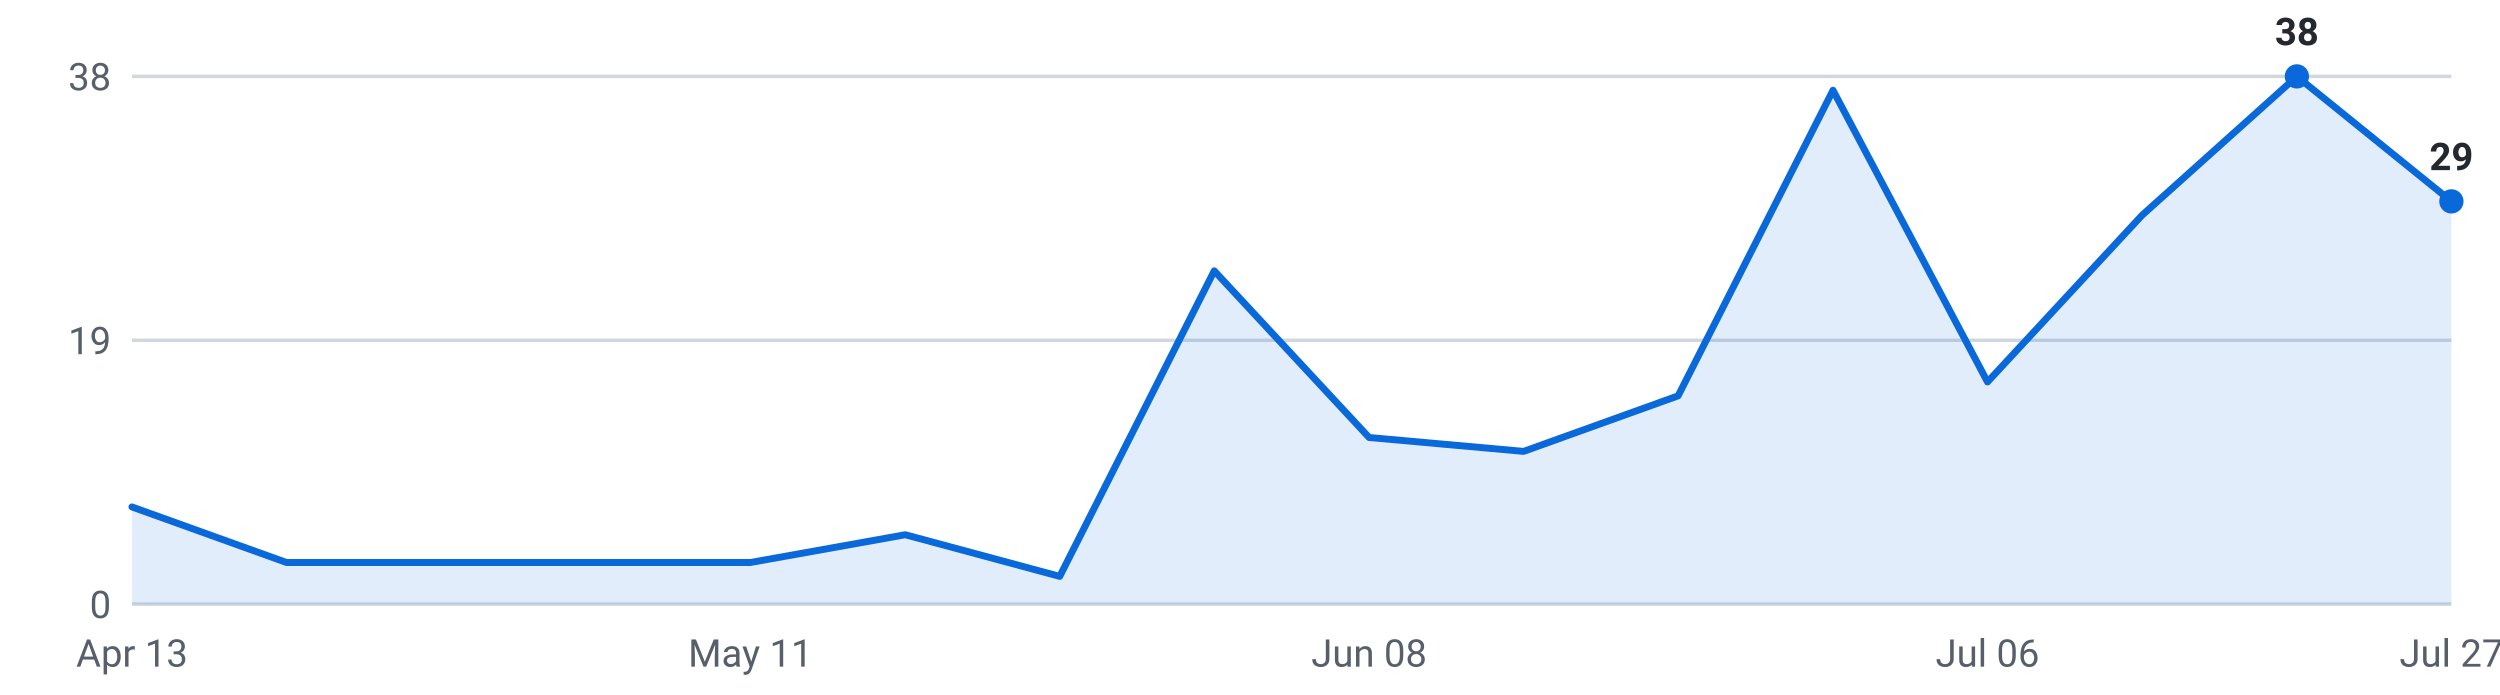
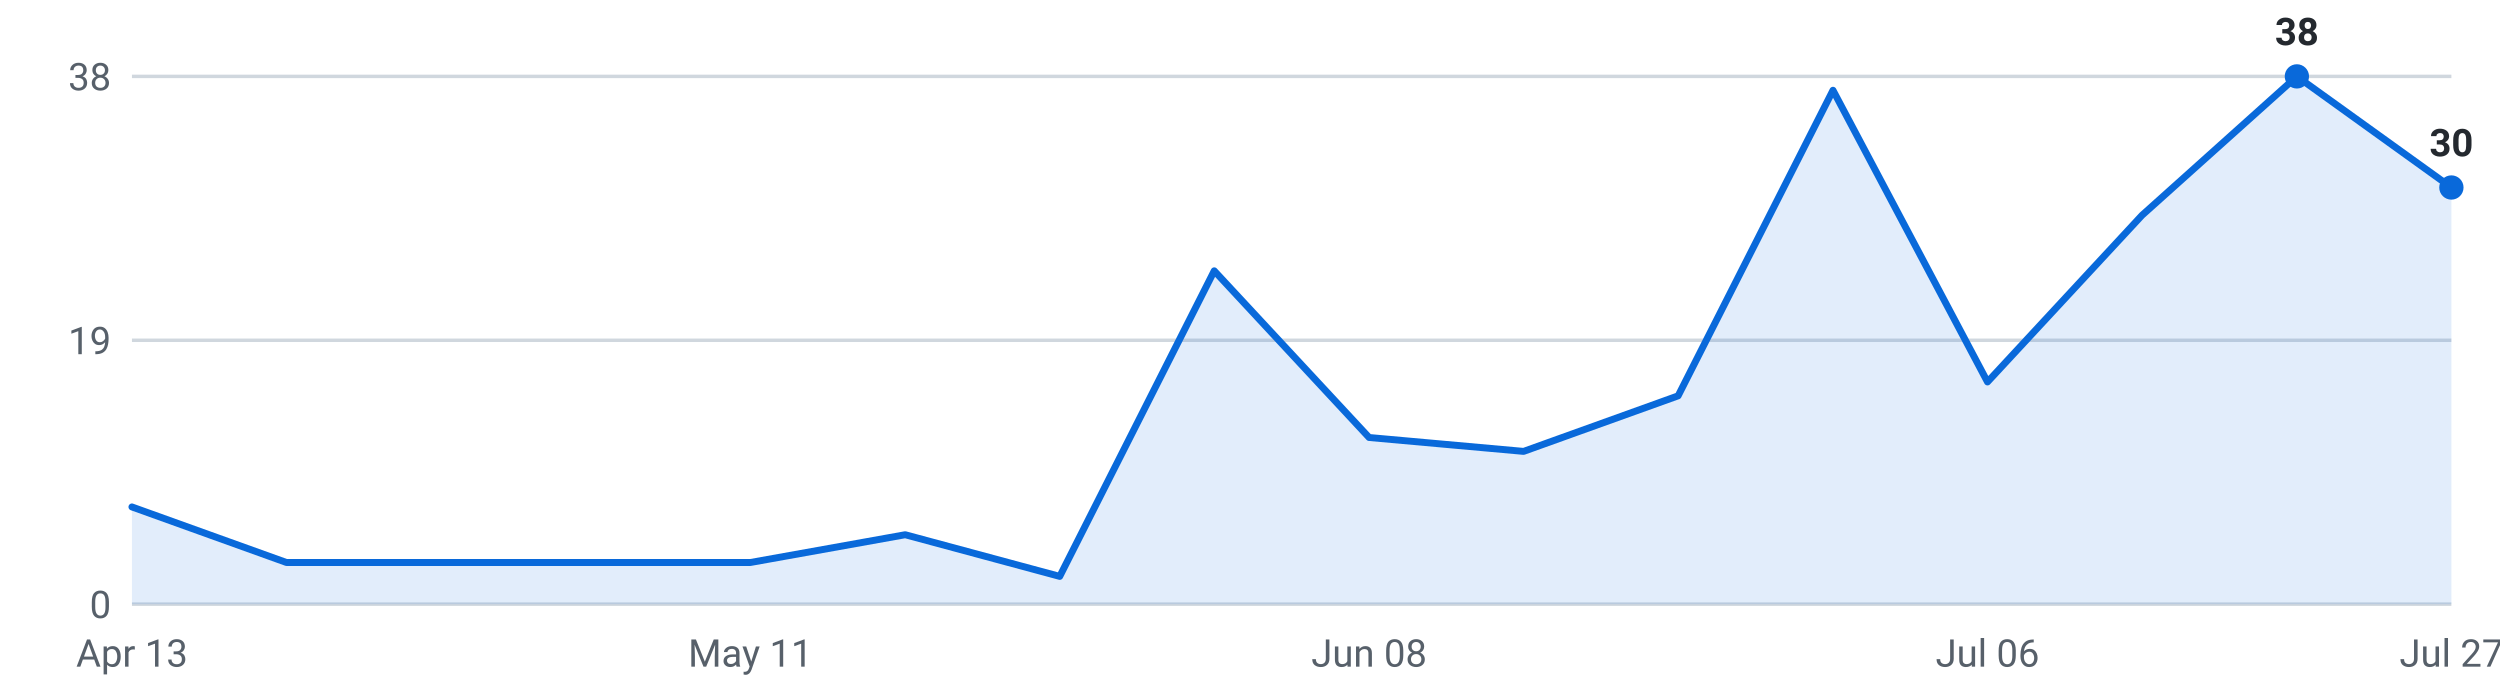
<svg xmlns="http://www.w3.org/2000/svg" viewBox="0 0 720 200" width="720" height="200" role="img" aria-label="Internships posted per week, last 16 weeks">
  <g font-family="-apple-system,Segoe UI,Roboto,sans-serif" font-size="11">
    <line x1="38" y1="174.0" x2="706" y2="174.0" stroke="#d0d7de" stroke-width="1" />
    <text x="32" y="178.0" text-anchor="end" fill="#57606a">0</text>
    <line x1="38" y1="98.0" x2="706" y2="98.0" stroke="#d0d7de" stroke-width="1" />
    <text x="32" y="102.0" text-anchor="end" fill="#57606a">19</text>
    <line x1="38" y1="22.0" x2="706" y2="22.0" stroke="#d0d7de" stroke-width="1" />
    <text x="32" y="26.0" text-anchor="end" fill="#57606a">38</text>
-     <path d="M38.0,174 L38.0,146.0 L82.5,162.0 L127.1,162.0 L171.6,162.0 L216.1,162.0 L260.7,154.0 L305.2,166.0 L349.7,78.0 L394.3,126.0 L438.8,130.0 L483.3,114.0 L527.9,26.0 L572.4,110.0 L616.9,62.0 L661.5,22.0 L706.0,58.0 L706.0,174 Z" fill="#0969da" fill-opacity="0.12" />
-     <polyline points="38.0,146.0 82.5,162.0 127.1,162.0 171.6,162.0 216.1,162.0 260.7,154.0 305.2,166.0 349.7,78.0 394.3,126.0 438.8,130.0 483.3,114.0 527.9,26.0 572.4,110.0 616.9,62.0 661.5,22.0 706.0,58.0" fill="none" stroke="#0969da" stroke-width="2" stroke-linejoin="round" stroke-linecap="round" />
+     <path d="M38.0,174 L38.0,146.0 L82.5,162.0 L127.1,162.0 L171.6,162.0 L216.1,162.0 L260.7,154.0 L305.2,166.0 L349.7,78.0 L394.3,126.0 L438.8,130.0 L483.3,114.0 L527.9,26.0 L572.4,110.0 L616.9,62.0 L661.5,22.0 L706.0,54.0 L706.0,174 Z" fill="#0969da" fill-opacity="0.12" />
+     <polyline points="38.0,146.0 82.5,162.0 127.1,162.0 171.6,162.0 216.1,162.0 260.7,154.0 305.2,166.0 349.7,78.0 394.3,126.0 438.8,130.0 483.3,114.0 527.9,26.0 572.4,110.0 616.9,62.0 661.5,22.0 706.0,54.0" fill="none" stroke="#0969da" stroke-width="2" stroke-linejoin="round" stroke-linecap="round" />
    <circle cx="661.5" cy="22.0" r="3.5" fill="#0969da" />
    <text x="661.5" y="13.0" text-anchor="middle" fill="#24292f" font-weight="600">38</text>
-     <circle cx="706.0" cy="58.0" r="3.5" fill="#0969da" />
-     <text x="706.0" y="49.0" text-anchor="middle" fill="#24292f" font-weight="600">29</text>
+     <circle cx="706.0" cy="54.0" r="3.5" fill="#0969da" />
+     <text x="706.0" y="45.0" text-anchor="middle" fill="#24292f" font-weight="600">30</text>
    <text x="38.0" y="192" text-anchor="middle" fill="#57606a">Apr 13</text>
    <text x="216.1" y="192" text-anchor="middle" fill="#57606a">May 11</text>
    <text x="394.3" y="192" text-anchor="middle" fill="#57606a">Jun 08</text>
    <text x="572.4" y="192" text-anchor="middle" fill="#57606a">Jul 06</text>
    <text x="706.0" y="192" text-anchor="middle" fill="#57606a">Jul 27</text>
  </g>
</svg>
